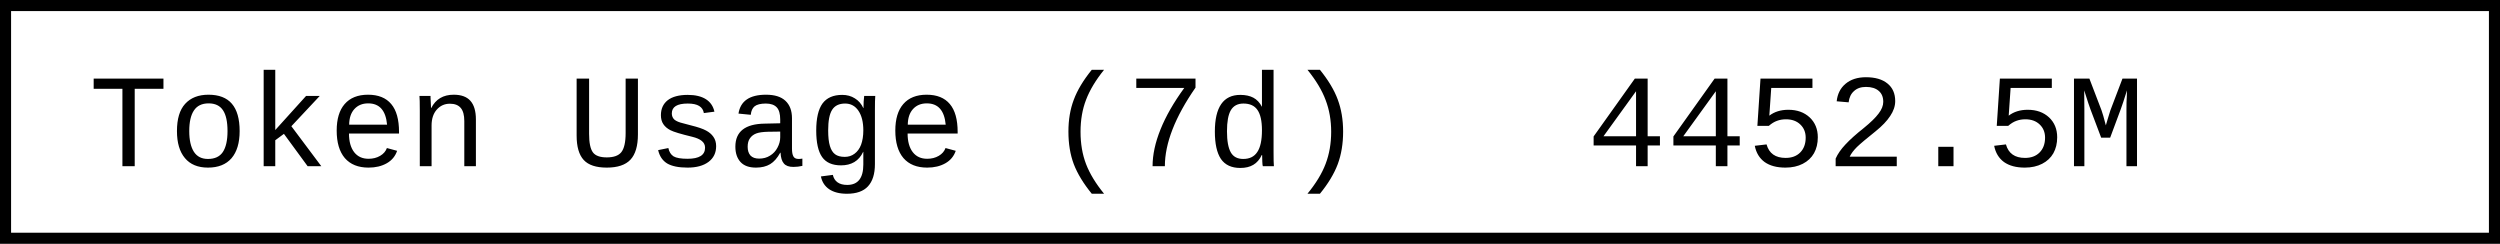
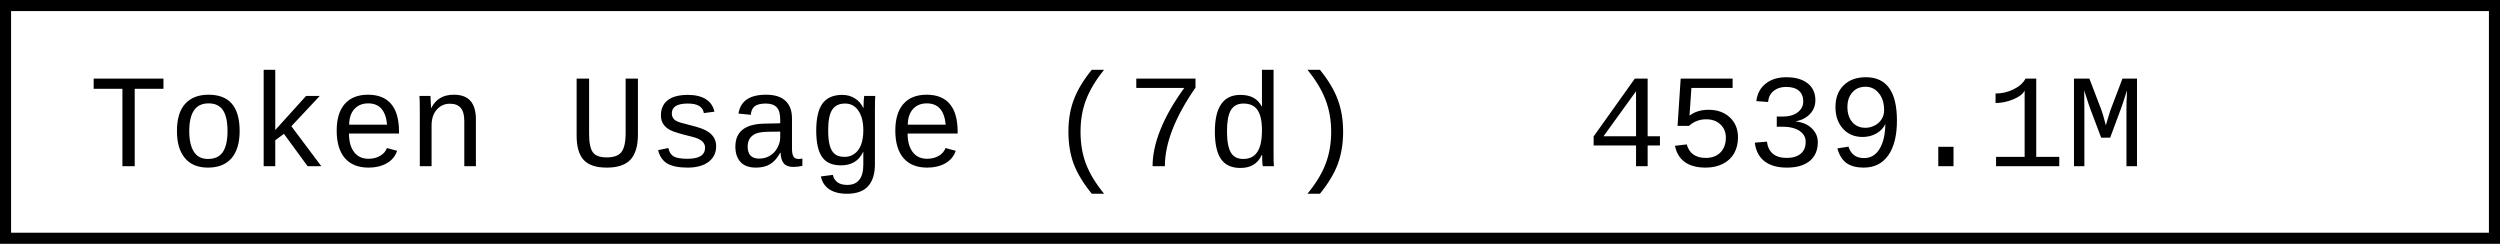
- <svg xmlns="http://www.w3.org/2000/svg" width="225.6" height="22" role="img" aria-label="Token Usage (7d): 4452.5M">
+ <svg xmlns="http://www.w3.org/2000/svg" width="225.6" height="22" role="img" aria-label="Token Usage (7d): 4539.1M">
  <rect x="0.5" y="0.5" width="224.6" height="21" fill="#fff" stroke="#000" stroke-width="1" />
  <g font-family="'Consolas','Monaco','Courier New',monospace" font-size="12" fill="#000">
    <text x="8" y="15">Token Usage (7d)</text>
-     <text x="143.2" y="15">4452.5M</text>
+     <text x="143.2" y="15">4539.1M</text>
  </g>
</svg>
